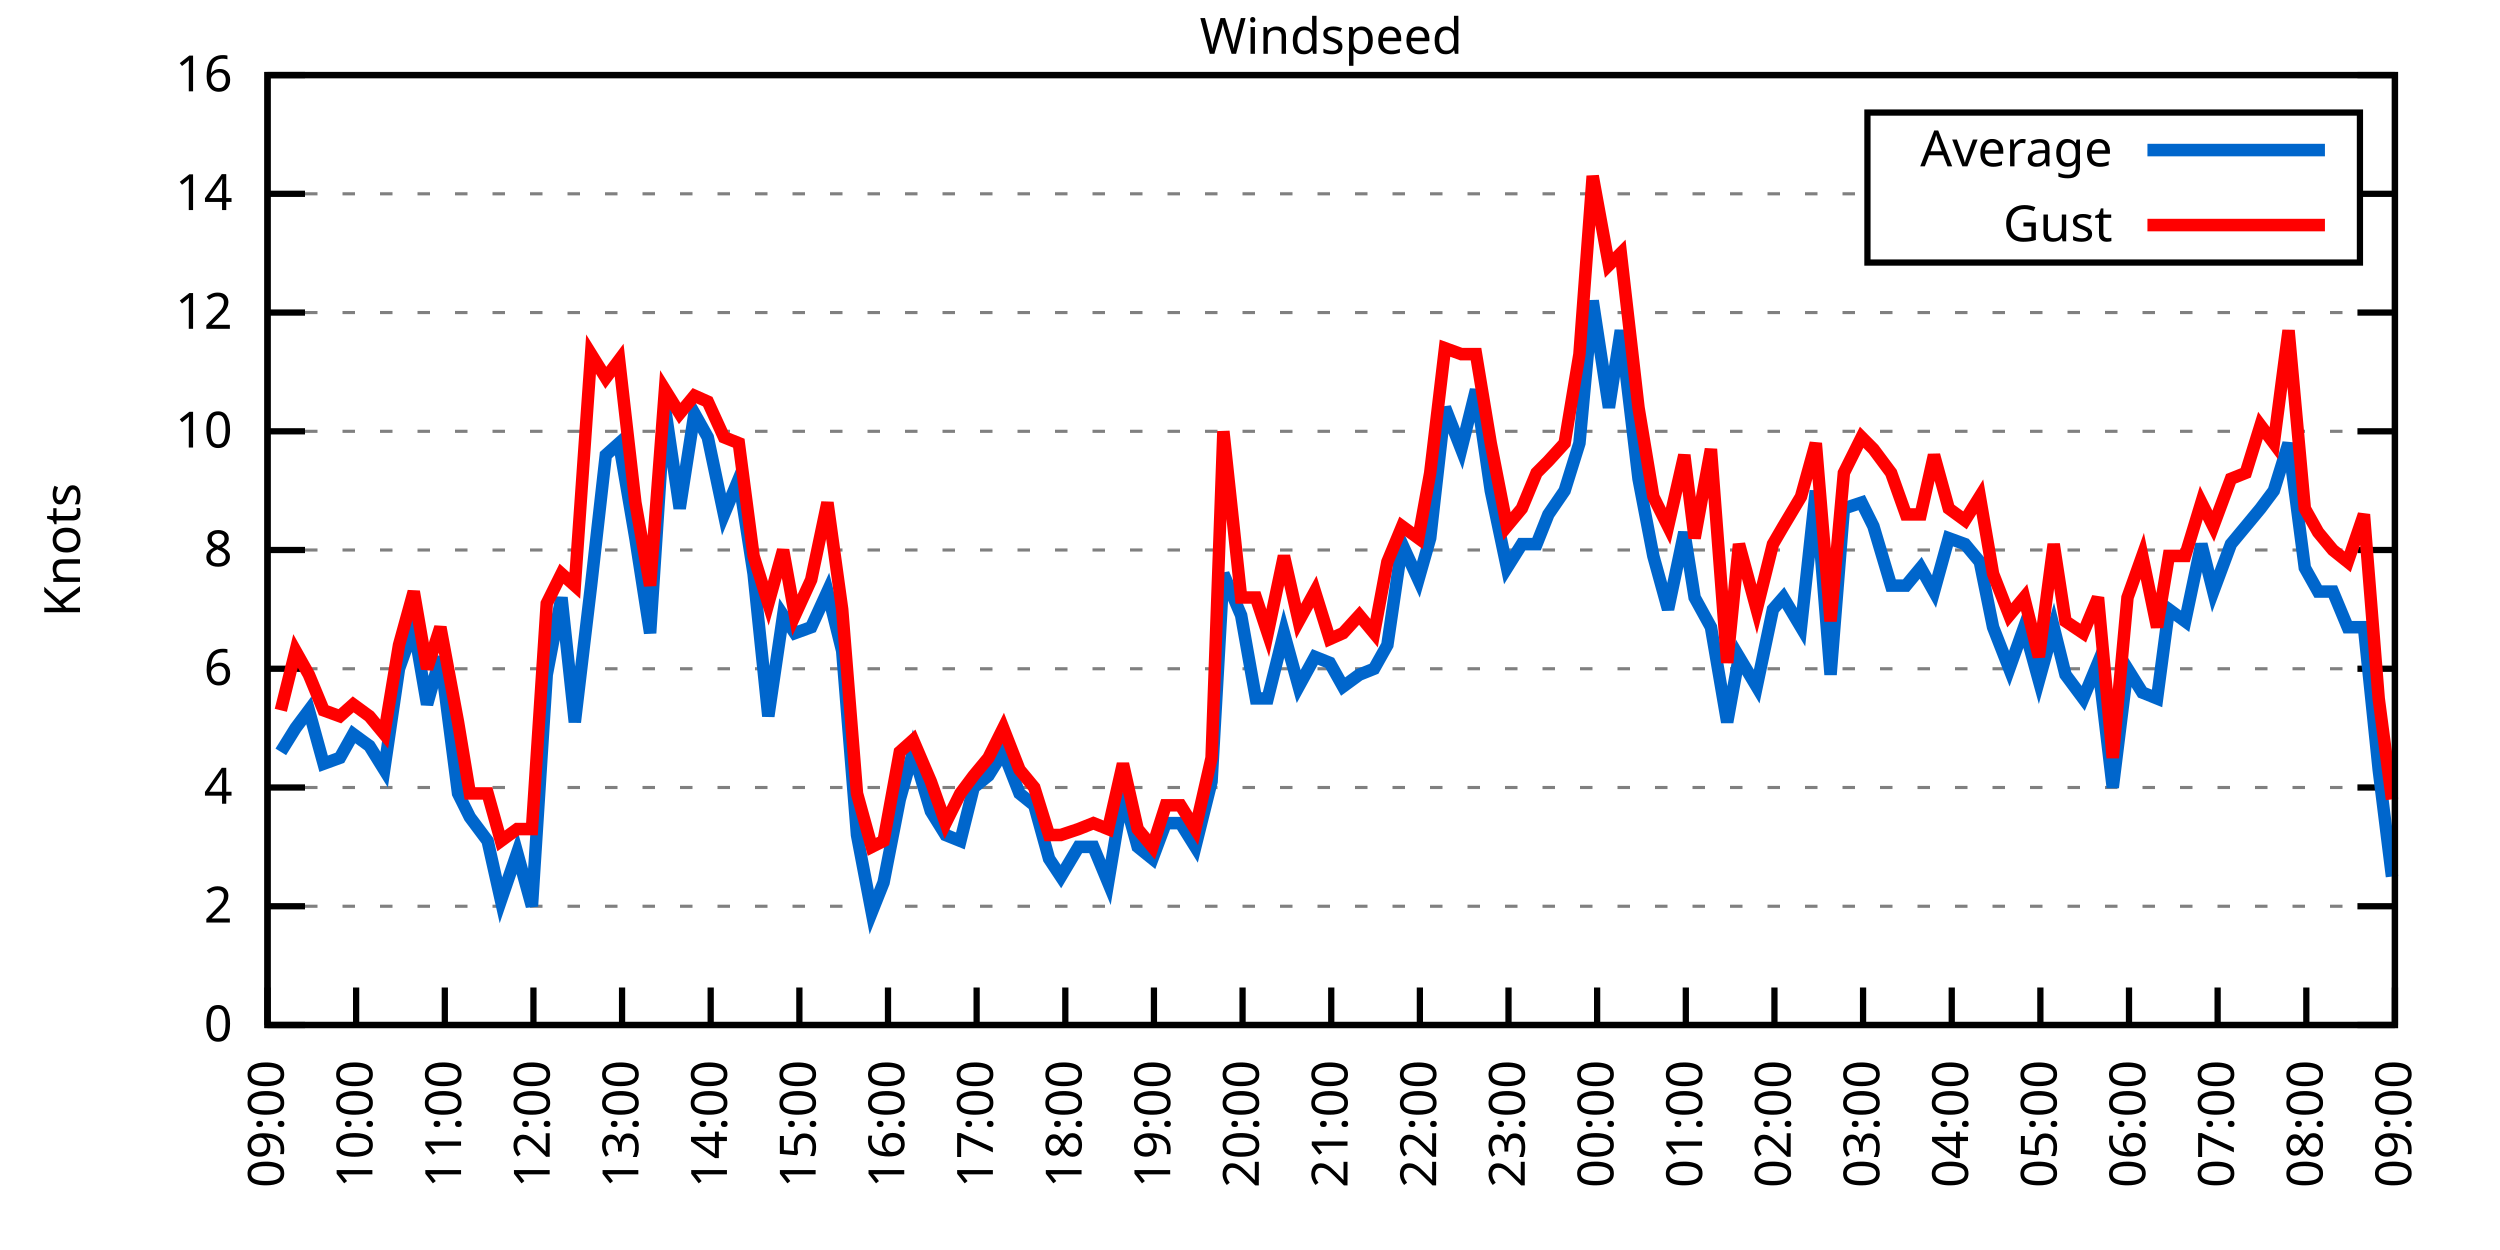
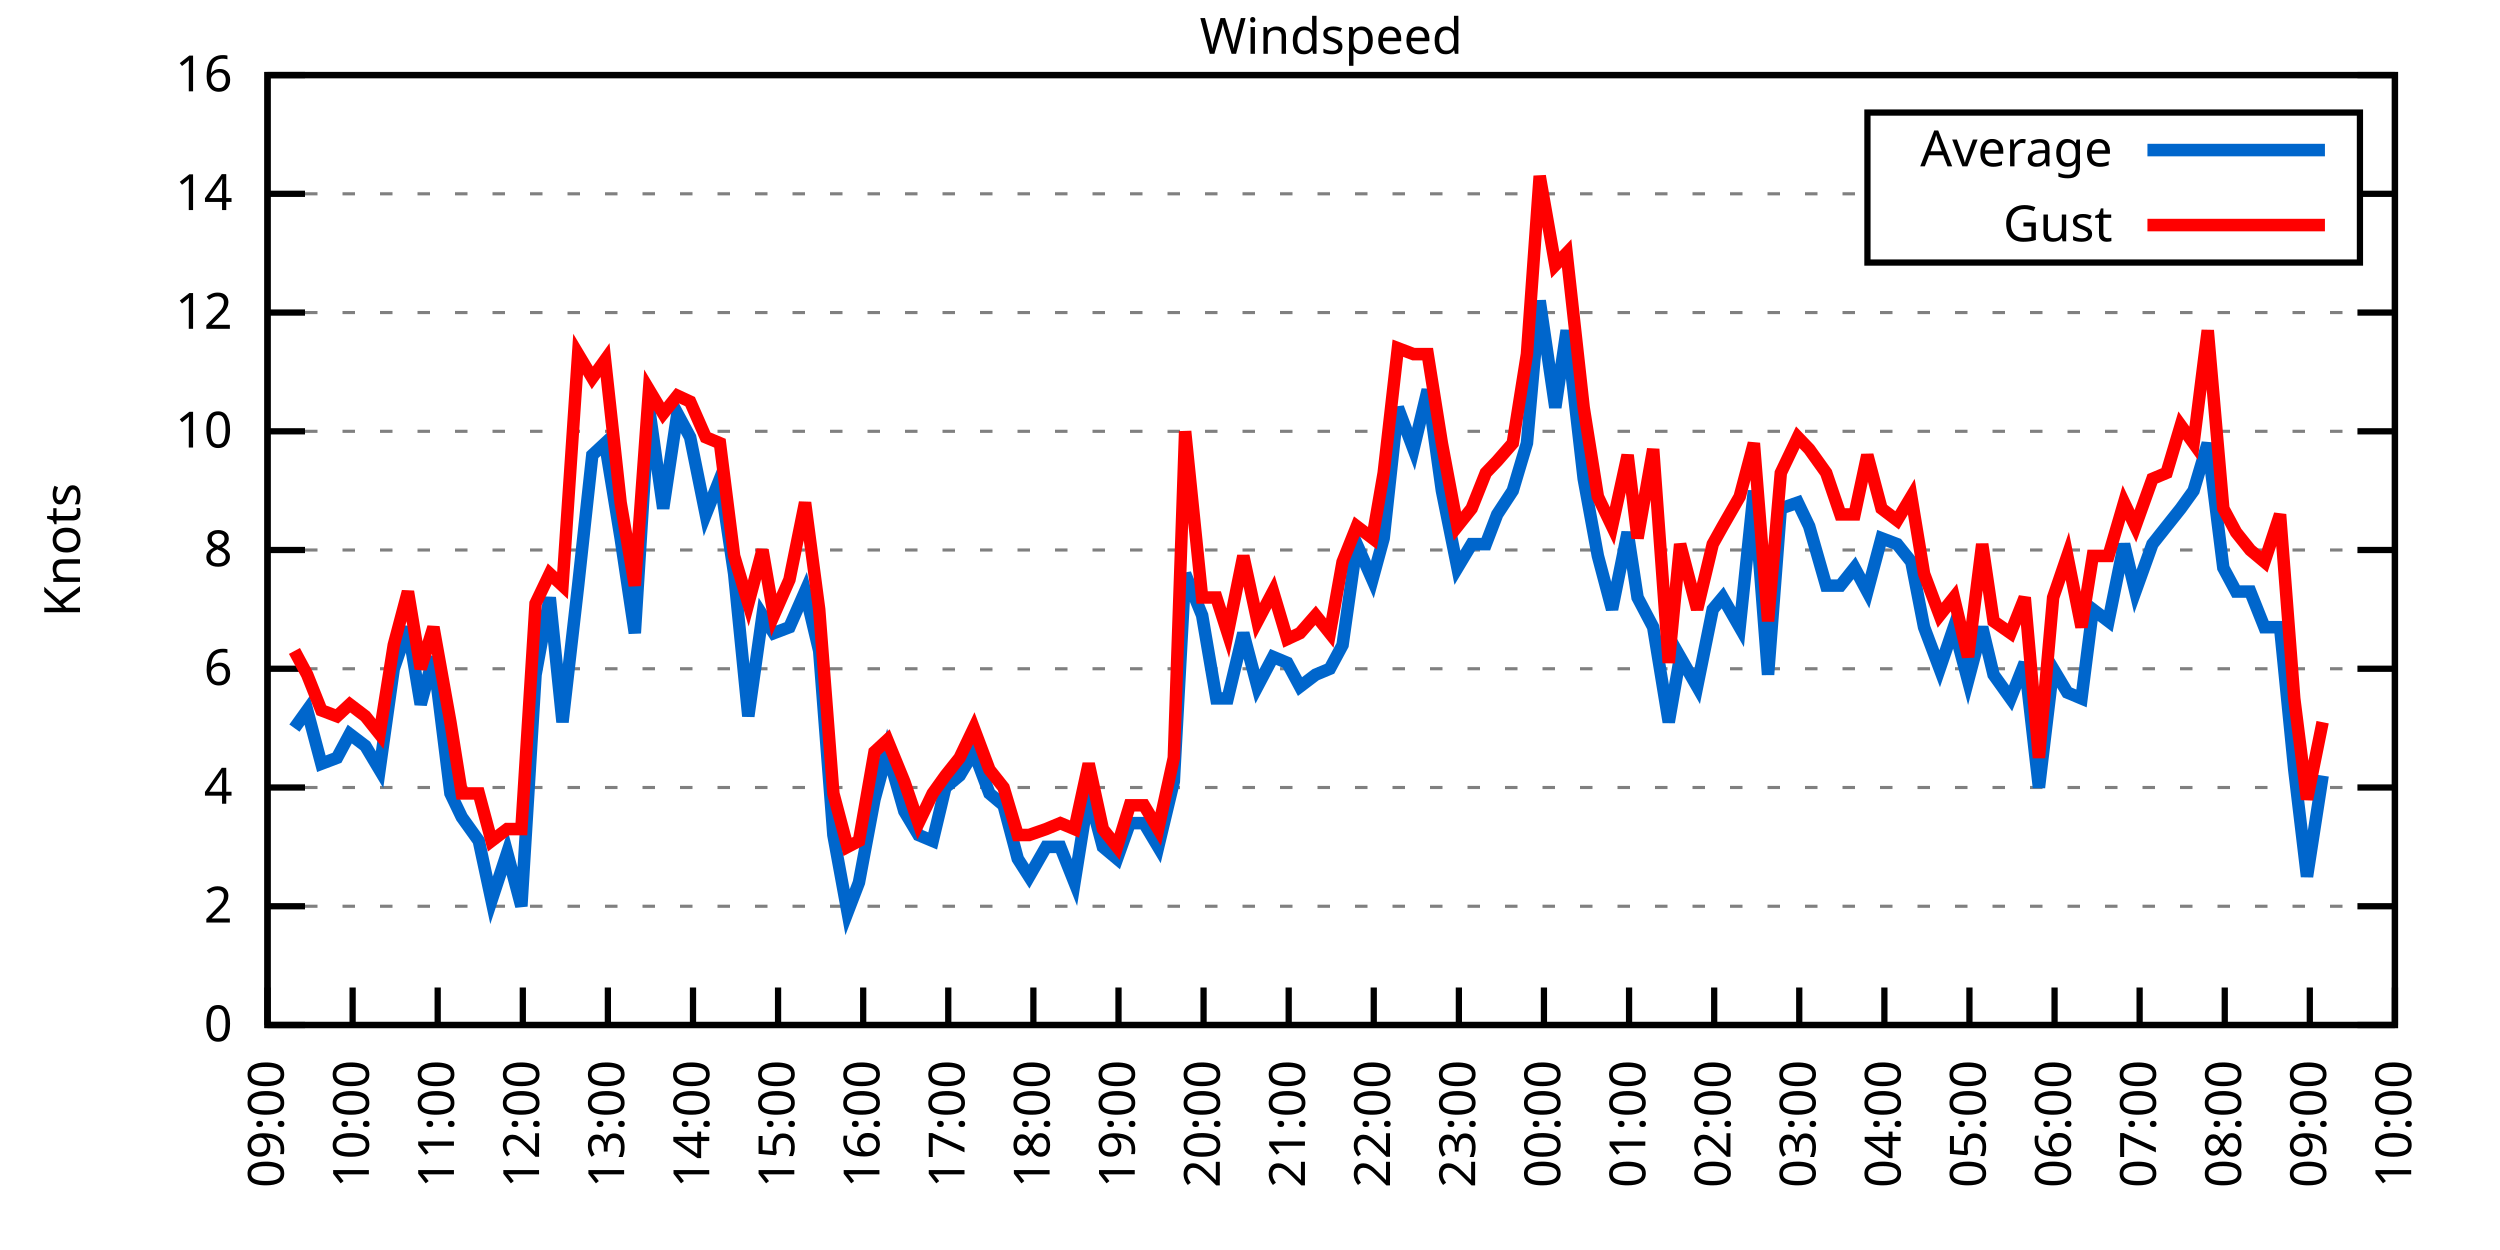
<svg xmlns="http://www.w3.org/2000/svg" xmlns:xlink="http://www.w3.org/1999/xlink" width="400" height="200" viewBox="0 0 400 200">
  <g id="gnuplot_canvas">
    <rect x="0" y="0" width="400" height="200" fill="none" />
    <defs>
      <circle id="gpDot" r="0.5" stroke-width="0.5" stroke="currentColor" />
      <path id="gpPt0" stroke-width="0.333" stroke="currentColor" d="M-1,0 h2 M0,-1 v2" />
      <path id="gpPt1" stroke-width="0.333" stroke="currentColor" d="M-1,-1 L1,1 M1,-1 L-1,1" />
      <path id="gpPt2" stroke-width="0.333" stroke="currentColor" d="M-1,0 L1,0 M0,-1 L0,1 M-1,-1 L1,1 M-1,1 L1,-1" />
      <rect id="gpPt3" stroke-width="0.333" stroke="currentColor" x="-1" y="-1" width="2" height="2" />
      <rect id="gpPt4" stroke-width="0.333" stroke="currentColor" fill="currentColor" x="-1" y="-1" width="2" height="2" />
      <circle id="gpPt5" stroke-width="0.333" stroke="currentColor" cx="0" cy="0" r="1" />
      <use xlink:href="#gpPt5" id="gpPt6" fill="currentColor" stroke="none" />
      <path id="gpPt7" stroke-width="0.333" stroke="currentColor" d="M0,-1.33 L-1.33,0.67 L1.33,0.67 z" />
      <use xlink:href="#gpPt7" id="gpPt8" fill="currentColor" stroke="none" />
      <use xlink:href="#gpPt7" id="gpPt9" stroke="currentColor" transform="rotate(180)" />
      <use xlink:href="#gpPt9" id="gpPt10" fill="currentColor" stroke="none" />
      <use xlink:href="#gpPt3" id="gpPt11" stroke="currentColor" transform="rotate(45)" />
      <use xlink:href="#gpPt11" id="gpPt12" fill="currentColor" stroke="none" />
      <path id="gpPt13" stroke-width="0.333" stroke="currentColor" d="M0,1.330 L1.265,0.411 L0.782,-1.067 L-0.782,-1.076 L-1.265,0.411 z" />
      <use xlink:href="#gpPt13" id="gpPt14" fill="currentColor" stroke="none" />
      <filter id="textbox" filterUnits="objectBoundingBox" x="0" y="0" height="1" width="1">
        <feFlood flood-color="white" flood-opacity="1" result="bgnd" />
        <feComposite in="SourceGraphic" in2="bgnd" operator="atop" />
      </filter>
      <filter id="greybox" filterUnits="objectBoundingBox" x="0" y="0" height="1" width="1">
        <feFlood flood-color="lightgrey" flood-opacity="1" result="grey" />
        <feComposite in="SourceGraphic" in2="grey" operator="atop" />
      </filter>
    </defs>
    <g fill="none" color="white" stroke="currentColor" stroke-width="1.00" stroke-linecap="butt" stroke-linejoin="miter">
</g>
    <g fill="none" color="black" stroke="currentColor" stroke-width="1.00" stroke-linecap="butt" stroke-linejoin="miter">
      <g stroke="none" shape-rendering="crispEdges">
        <polygon fill="rgb(255, 255, 255)" points="42.80,164.00 383.18,164.00 383.18,12.02 42.80,12.02 " />
      </g>
    </g>
    <g fill="none" color="black" stroke="currentColor" stroke-width="1.00" stroke-linecap="butt" stroke-linejoin="miter">
</g>
    <g fill="none" color="black" stroke="black" stroke-width="0.50" stroke-linecap="butt" stroke-linejoin="miter">
</g>
    <g fill="none" color="gray" stroke="currentColor" stroke-width="0.50" stroke-linecap="butt" stroke-linejoin="miter">
      <path stroke="gray" stroke-dasharray="2,4" class="gridline" d="M42.80,164.00 L383.19,164.00  " />
    </g>
    <g fill="none" color="gray" stroke="gray" stroke-width="1.00" stroke-linecap="butt" stroke-linejoin="miter">
</g>
    <g fill="none" color="black" stroke="currentColor" stroke-width="1.00" stroke-linecap="butt" stroke-linejoin="miter">
      <path stroke="black" d="M42.80,164.00 L48.80,164.00 M383.19,164.00 L377.19,164.00  " />
      <g transform="translate(37.20,166.60)" stroke="none" fill="black" font-family="Sans" font-size="8.00" text-anchor="end">
        <text>
          <tspan font-family="Sans"> 0</tspan>
        </text>
      </g>
    </g>
    <g fill="none" color="black" stroke="currentColor" stroke-width="1.00" stroke-linecap="butt" stroke-linejoin="miter">
</g>
    <g fill="none" color="black" stroke="black" stroke-width="0.50" stroke-linecap="butt" stroke-linejoin="miter">
</g>
    <g fill="none" color="gray" stroke="currentColor" stroke-width="0.50" stroke-linecap="butt" stroke-linejoin="miter">
      <path stroke="gray" stroke-dasharray="2,4" class="gridline" d="M42.80,145.00 L383.19,145.00  " />
    </g>
    <g fill="none" color="gray" stroke="gray" stroke-width="1.00" stroke-linecap="butt" stroke-linejoin="miter">
</g>
    <g fill="none" color="black" stroke="currentColor" stroke-width="1.00" stroke-linecap="butt" stroke-linejoin="miter">
      <path stroke="black" d="M42.80,145.00 L48.80,145.00 M383.19,145.00 L377.19,145.00  " />
      <g transform="translate(37.20,147.60)" stroke="none" fill="black" font-family="Sans" font-size="8.00" text-anchor="end">
        <text>
          <tspan font-family="Sans"> 2</tspan>
        </text>
      </g>
    </g>
    <g fill="none" color="black" stroke="currentColor" stroke-width="1.00" stroke-linecap="butt" stroke-linejoin="miter">
</g>
    <g fill="none" color="black" stroke="black" stroke-width="0.50" stroke-linecap="butt" stroke-linejoin="miter">
</g>
    <g fill="none" color="gray" stroke="currentColor" stroke-width="0.50" stroke-linecap="butt" stroke-linejoin="miter">
      <path stroke="gray" stroke-dasharray="2,4" class="gridline" d="M42.80,126.00 L383.19,126.00  " />
    </g>
    <g fill="none" color="gray" stroke="gray" stroke-width="1.00" stroke-linecap="butt" stroke-linejoin="miter">
</g>
    <g fill="none" color="black" stroke="currentColor" stroke-width="1.00" stroke-linecap="butt" stroke-linejoin="miter">
      <path stroke="black" d="M42.80,126.00 L48.80,126.00 M383.19,126.00 L377.19,126.00  " />
      <g transform="translate(37.20,128.60)" stroke="none" fill="black" font-family="Sans" font-size="8.00" text-anchor="end">
        <text>
          <tspan font-family="Sans"> 4</tspan>
        </text>
      </g>
    </g>
    <g fill="none" color="black" stroke="currentColor" stroke-width="1.00" stroke-linecap="butt" stroke-linejoin="miter">
</g>
    <g fill="none" color="black" stroke="black" stroke-width="0.50" stroke-linecap="butt" stroke-linejoin="miter">
</g>
    <g fill="none" color="gray" stroke="currentColor" stroke-width="0.50" stroke-linecap="butt" stroke-linejoin="miter">
      <path stroke="gray" stroke-dasharray="2,4" class="gridline" d="M42.80,107.00 L383.19,107.00  " />
    </g>
    <g fill="none" color="gray" stroke="gray" stroke-width="1.00" stroke-linecap="butt" stroke-linejoin="miter">
</g>
    <g fill="none" color="black" stroke="currentColor" stroke-width="1.00" stroke-linecap="butt" stroke-linejoin="miter">
      <path stroke="black" d="M42.80,107.00 L48.80,107.00 M383.19,107.00 L377.19,107.00  " />
      <g transform="translate(37.20,109.60)" stroke="none" fill="black" font-family="Sans" font-size="8.00" text-anchor="end">
        <text>
          <tspan font-family="Sans"> 6</tspan>
        </text>
      </g>
    </g>
    <g fill="none" color="black" stroke="currentColor" stroke-width="1.00" stroke-linecap="butt" stroke-linejoin="miter">
</g>
    <g fill="none" color="black" stroke="black" stroke-width="0.50" stroke-linecap="butt" stroke-linejoin="miter">
</g>
    <g fill="none" color="gray" stroke="currentColor" stroke-width="0.50" stroke-linecap="butt" stroke-linejoin="miter">
      <path stroke="gray" stroke-dasharray="2,4" class="gridline" d="M42.80,88.00 L383.19,88.00  " />
    </g>
    <g fill="none" color="gray" stroke="gray" stroke-width="1.00" stroke-linecap="butt" stroke-linejoin="miter">
</g>
    <g fill="none" color="black" stroke="currentColor" stroke-width="1.00" stroke-linecap="butt" stroke-linejoin="miter">
      <path stroke="black" d="M42.80,88.00 L48.80,88.00 M383.19,88.00 L377.19,88.00  " />
      <g transform="translate(37.20,90.60)" stroke="none" fill="black" font-family="Sans" font-size="8.00" text-anchor="end">
        <text>
          <tspan font-family="Sans"> 8</tspan>
        </text>
      </g>
    </g>
    <g fill="none" color="black" stroke="currentColor" stroke-width="1.00" stroke-linecap="butt" stroke-linejoin="miter">
</g>
    <g fill="none" color="black" stroke="black" stroke-width="0.50" stroke-linecap="butt" stroke-linejoin="miter">
</g>
    <g fill="none" color="gray" stroke="currentColor" stroke-width="0.50" stroke-linecap="butt" stroke-linejoin="miter">
      <path stroke="gray" stroke-dasharray="2,4" class="gridline" d="M42.80,69.01 L383.19,69.01  " />
    </g>
    <g fill="none" color="gray" stroke="gray" stroke-width="1.00" stroke-linecap="butt" stroke-linejoin="miter">
</g>
    <g fill="none" color="black" stroke="currentColor" stroke-width="1.00" stroke-linecap="butt" stroke-linejoin="miter">
      <path stroke="black" d="M42.80,69.01 L48.80,69.01 M383.19,69.01 L377.19,69.01  " />
      <g transform="translate(37.20,71.61)" stroke="none" fill="black" font-family="Sans" font-size="8.00" text-anchor="end">
        <text>
          <tspan font-family="Sans"> 10</tspan>
        </text>
      </g>
    </g>
    <g fill="none" color="black" stroke="currentColor" stroke-width="1.00" stroke-linecap="butt" stroke-linejoin="miter">
</g>
    <g fill="none" color="black" stroke="black" stroke-width="0.50" stroke-linecap="butt" stroke-linejoin="miter">
</g>
    <g fill="none" color="gray" stroke="currentColor" stroke-width="0.50" stroke-linecap="butt" stroke-linejoin="miter">
      <path stroke="gray" stroke-dasharray="2,4" class="gridline" d="M42.80,50.01 L383.19,50.01  " />
    </g>
    <g fill="none" color="gray" stroke="gray" stroke-width="1.00" stroke-linecap="butt" stroke-linejoin="miter">
</g>
    <g fill="none" color="black" stroke="currentColor" stroke-width="1.00" stroke-linecap="butt" stroke-linejoin="miter">
      <path stroke="black" d="M42.80,50.01 L48.80,50.01 M383.19,50.01 L377.19,50.01  " />
      <g transform="translate(37.20,52.61)" stroke="none" fill="black" font-family="Sans" font-size="8.00" text-anchor="end">
        <text>
          <tspan font-family="Sans"> 12</tspan>
        </text>
      </g>
    </g>
    <g fill="none" color="black" stroke="currentColor" stroke-width="1.00" stroke-linecap="butt" stroke-linejoin="miter">
</g>
    <g fill="none" color="black" stroke="black" stroke-width="0.50" stroke-linecap="butt" stroke-linejoin="miter">
</g>
    <g fill="none" color="gray" stroke="currentColor" stroke-width="0.50" stroke-linecap="butt" stroke-linejoin="miter">
      <path stroke="gray" stroke-dasharray="2,4" class="gridline" d="M42.80,31.01 L298.79,31.01 M377.59,31.01 L383.19,31.01  " />
    </g>
    <g fill="none" color="gray" stroke="gray" stroke-width="1.00" stroke-linecap="butt" stroke-linejoin="miter">
</g>
    <g fill="none" color="black" stroke="currentColor" stroke-width="1.00" stroke-linecap="butt" stroke-linejoin="miter">
      <path stroke="black" d="M42.80,31.01 L48.80,31.01 M383.19,31.01 L377.19,31.01  " />
      <g transform="translate(37.20,33.61)" stroke="none" fill="black" font-family="Sans" font-size="8.00" text-anchor="end">
        <text>
          <tspan font-family="Sans"> 14</tspan>
        </text>
      </g>
    </g>
    <g fill="none" color="black" stroke="currentColor" stroke-width="1.00" stroke-linecap="butt" stroke-linejoin="miter">
</g>
    <g fill="none" color="black" stroke="black" stroke-width="0.50" stroke-linecap="butt" stroke-linejoin="miter">
</g>
    <g fill="none" color="gray" stroke="currentColor" stroke-width="0.50" stroke-linecap="butt" stroke-linejoin="miter">
      <path stroke="gray" stroke-dasharray="2,4" class="gridline" d="M42.80,12.01 L383.19,12.01  " />
    </g>
    <g fill="none" color="gray" stroke="gray" stroke-width="1.00" stroke-linecap="butt" stroke-linejoin="miter">
</g>
    <g fill="none" color="black" stroke="currentColor" stroke-width="1.00" stroke-linecap="butt" stroke-linejoin="miter">
      <path stroke="black" d="M42.80,12.01 L48.80,12.01 M383.19,12.01 L377.19,12.01  " />
      <g transform="translate(37.20,14.61)" stroke="none" fill="black" font-family="Sans" font-size="8.00" text-anchor="end">
        <text>
          <tspan font-family="Sans"> 16</tspan>
        </text>
      </g>
    </g>
    <g fill="none" color="black" stroke="currentColor" stroke-width="1.00" stroke-linecap="butt" stroke-linejoin="miter">
      <path stroke="black" d="M42.80,164.00 L42.80,158.00  " />
      <g transform="translate(45.40,169.60) rotate(270.00)" stroke="none" fill="black" font-family="Sans" font-size="8.00" text-anchor="end">
        <text>
          <tspan font-family="Sans">09:00</tspan>
        </text>
      </g>
    </g>
    <g fill="none" color="black" stroke="currentColor" stroke-width="1.00" stroke-linecap="butt" stroke-linejoin="miter">
-       <path stroke="black" d="M56.98,164.00 L56.98,158.00  " />
-       <g transform="translate(59.58,169.60) rotate(270.00)" stroke="none" fill="black" font-family="Sans" font-size="8.00" text-anchor="end">
+       <path stroke="black" d="M56.42,164.00 L56.42,158.00  " />
+       <g transform="translate(59.02,169.60) rotate(270.00)" stroke="none" fill="black" font-family="Sans" font-size="8.00" text-anchor="end">
        <text>
          <tspan font-family="Sans">10:00</tspan>
        </text>
      </g>
    </g>
    <g fill="none" color="black" stroke="currentColor" stroke-width="1.00" stroke-linecap="butt" stroke-linejoin="miter">
-       <path stroke="black" d="M71.17,164.00 L71.17,158.00  " />
-       <g transform="translate(73.77,169.60) rotate(270.00)" stroke="none" fill="black" font-family="Sans" font-size="8.00" text-anchor="end">
+       <path stroke="black" d="M70.03,164.00 L70.03,158.00  " />
+       <g transform="translate(72.63,169.60) rotate(270.00)" stroke="none" fill="black" font-family="Sans" font-size="8.00" text-anchor="end">
        <text>
          <tspan font-family="Sans">11:00</tspan>
        </text>
      </g>
    </g>
    <g fill="none" color="black" stroke="currentColor" stroke-width="1.00" stroke-linecap="butt" stroke-linejoin="miter">
-       <path stroke="black" d="M85.35,164.00 L85.35,158.00  " />
-       <g transform="translate(87.95,169.60) rotate(270.00)" stroke="none" fill="black" font-family="Sans" font-size="8.00" text-anchor="end">
+       <path stroke="black" d="M83.65,164.00 L83.65,158.00  " />
+       <g transform="translate(86.25,169.60) rotate(270.00)" stroke="none" fill="black" font-family="Sans" font-size="8.00" text-anchor="end">
        <text>
          <tspan font-family="Sans">12:00</tspan>
        </text>
      </g>
    </g>
    <g fill="none" color="black" stroke="currentColor" stroke-width="1.00" stroke-linecap="butt" stroke-linejoin="miter">
-       <path stroke="black" d="M99.53,164.00 L99.53,158.00  " />
-       <g transform="translate(102.13,169.60) rotate(270.00)" stroke="none" fill="black" font-family="Sans" font-size="8.00" text-anchor="end">
+       <path stroke="black" d="M97.26,164.00 L97.26,158.00  " />
+       <g transform="translate(99.86,169.60) rotate(270.00)" stroke="none" fill="black" font-family="Sans" font-size="8.00" text-anchor="end">
        <text>
          <tspan font-family="Sans">13:00</tspan>
        </text>
      </g>
    </g>
    <g fill="none" color="black" stroke="currentColor" stroke-width="1.00" stroke-linecap="butt" stroke-linejoin="miter">
-       <path stroke="black" d="M113.71,164.00 L113.71,158.00  " />
-       <g transform="translate(116.31,169.60) rotate(270.00)" stroke="none" fill="black" font-family="Sans" font-size="8.00" text-anchor="end">
+       <path stroke="black" d="M110.88,164.00 L110.88,158.00  " />
+       <g transform="translate(113.48,169.60) rotate(270.00)" stroke="none" fill="black" font-family="Sans" font-size="8.00" text-anchor="end">
        <text>
          <tspan font-family="Sans">14:00</tspan>
        </text>
      </g>
    </g>
    <g fill="none" color="black" stroke="currentColor" stroke-width="1.00" stroke-linecap="butt" stroke-linejoin="miter">
-       <path stroke="black" d="M127.90,164.00 L127.90,158.00  " />
-       <g transform="translate(130.50,169.60) rotate(270.00)" stroke="none" fill="black" font-family="Sans" font-size="8.00" text-anchor="end">
+       <path stroke="black" d="M124.49,164.00 L124.49,158.00  " />
+       <g transform="translate(127.09,169.60) rotate(270.00)" stroke="none" fill="black" font-family="Sans" font-size="8.00" text-anchor="end">
        <text>
          <tspan font-family="Sans">15:00</tspan>
        </text>
      </g>
    </g>
    <g fill="none" color="black" stroke="currentColor" stroke-width="1.00" stroke-linecap="butt" stroke-linejoin="miter">
-       <path stroke="black" d="M142.08,164.00 L142.08,158.00  " />
-       <g transform="translate(144.68,169.60) rotate(270.00)" stroke="none" fill="black" font-family="Sans" font-size="8.00" text-anchor="end">
+       <path stroke="black" d="M138.11,164.00 L138.11,158.00  " />
+       <g transform="translate(140.71,169.60) rotate(270.00)" stroke="none" fill="black" font-family="Sans" font-size="8.00" text-anchor="end">
        <text>
          <tspan font-family="Sans">16:00</tspan>
        </text>
      </g>
    </g>
    <g fill="none" color="black" stroke="currentColor" stroke-width="1.00" stroke-linecap="butt" stroke-linejoin="miter">
-       <path stroke="black" d="M156.26,164.00 L156.26,158.00  " />
-       <g transform="translate(158.86,169.60) rotate(270.00)" stroke="none" fill="black" font-family="Sans" font-size="8.00" text-anchor="end">
+       <path stroke="black" d="M151.72,164.00 L151.72,158.00  " />
+       <g transform="translate(154.32,169.60) rotate(270.00)" stroke="none" fill="black" font-family="Sans" font-size="8.00" text-anchor="end">
        <text>
          <tspan font-family="Sans">17:00</tspan>
        </text>
      </g>
    </g>
    <g fill="none" color="black" stroke="currentColor" stroke-width="1.00" stroke-linecap="butt" stroke-linejoin="miter">
-       <path stroke="black" d="M170.45,164.00 L170.45,158.00  " />
-       <g transform="translate(173.05,169.60) rotate(270.00)" stroke="none" fill="black" font-family="Sans" font-size="8.00" text-anchor="end">
+       <path stroke="black" d="M165.34,164.00 L165.34,158.00  " />
+       <g transform="translate(167.94,169.60) rotate(270.00)" stroke="none" fill="black" font-family="Sans" font-size="8.00" text-anchor="end">
        <text>
          <tspan font-family="Sans">18:00</tspan>
        </text>
      </g>
    </g>
    <g fill="none" color="black" stroke="currentColor" stroke-width="1.00" stroke-linecap="butt" stroke-linejoin="miter">
-       <path stroke="black" d="M184.63,164.00 L184.63,158.00  " />
-       <g transform="translate(187.23,169.60) rotate(270.00)" stroke="none" fill="black" font-family="Sans" font-size="8.00" text-anchor="end">
+       <path stroke="black" d="M178.96,164.00 L178.96,158.00  " />
+       <g transform="translate(181.56,169.60) rotate(270.00)" stroke="none" fill="black" font-family="Sans" font-size="8.00" text-anchor="end">
        <text>
          <tspan font-family="Sans">19:00</tspan>
        </text>
      </g>
    </g>
    <g fill="none" color="black" stroke="currentColor" stroke-width="1.00" stroke-linecap="butt" stroke-linejoin="miter">
-       <path stroke="black" d="M198.81,164.00 L198.81,158.00  " />
-       <g transform="translate(201.41,169.60) rotate(270.00)" stroke="none" fill="black" font-family="Sans" font-size="8.00" text-anchor="end">
+       <path stroke="black" d="M192.57,164.00 L192.57,158.00  " />
+       <g transform="translate(195.17,169.60) rotate(270.00)" stroke="none" fill="black" font-family="Sans" font-size="8.00" text-anchor="end">
        <text>
          <tspan font-family="Sans">20:00</tspan>
        </text>
      </g>
    </g>
    <g fill="none" color="black" stroke="currentColor" stroke-width="1.00" stroke-linecap="butt" stroke-linejoin="miter">
-       <path stroke="black" d="M213.00,164.00 L213.00,158.00  " />
-       <g transform="translate(215.60,169.60) rotate(270.00)" stroke="none" fill="black" font-family="Sans" font-size="8.00" text-anchor="end">
+       <path stroke="black" d="M206.19,164.00 L206.19,158.00  " />
+       <g transform="translate(208.79,169.60) rotate(270.00)" stroke="none" fill="black" font-family="Sans" font-size="8.00" text-anchor="end">
        <text>
          <tspan font-family="Sans">21:00</tspan>
        </text>
      </g>
    </g>
    <g fill="none" color="black" stroke="currentColor" stroke-width="1.00" stroke-linecap="butt" stroke-linejoin="miter">
-       <path stroke="black" d="M227.18,164.00 L227.18,158.00  " />
-       <g transform="translate(229.78,169.60) rotate(270.00)" stroke="none" fill="black" font-family="Sans" font-size="8.00" text-anchor="end">
+       <path stroke="black" d="M219.80,164.00 L219.80,158.00  " />
+       <g transform="translate(222.40,169.60) rotate(270.00)" stroke="none" fill="black" font-family="Sans" font-size="8.00" text-anchor="end">
        <text>
          <tspan font-family="Sans">22:00</tspan>
        </text>
      </g>
    </g>
    <g fill="none" color="black" stroke="currentColor" stroke-width="1.00" stroke-linecap="butt" stroke-linejoin="miter">
-       <path stroke="black" d="M241.36,164.00 L241.36,158.00  " />
-       <g transform="translate(243.96,169.60) rotate(270.00)" stroke="none" fill="black" font-family="Sans" font-size="8.00" text-anchor="end">
+       <path stroke="black" d="M233.42,164.00 L233.42,158.00  " />
+       <g transform="translate(236.02,169.60) rotate(270.00)" stroke="none" fill="black" font-family="Sans" font-size="8.00" text-anchor="end">
        <text>
          <tspan font-family="Sans">23:00</tspan>
        </text>
      </g>
    </g>
    <g fill="none" color="black" stroke="currentColor" stroke-width="1.00" stroke-linecap="butt" stroke-linejoin="miter">
-       <path stroke="black" d="M255.54,164.00 L255.54,158.00  " />
-       <g transform="translate(258.14,169.60) rotate(270.00)" stroke="none" fill="black" font-family="Sans" font-size="8.00" text-anchor="end">
+       <path stroke="black" d="M247.03,164.00 L247.03,158.00  " />
+       <g transform="translate(249.63,169.60) rotate(270.00)" stroke="none" fill="black" font-family="Sans" font-size="8.00" text-anchor="end">
        <text>
          <tspan font-family="Sans">00:00</tspan>
        </text>
      </g>
    </g>
    <g fill="none" color="black" stroke="currentColor" stroke-width="1.00" stroke-linecap="butt" stroke-linejoin="miter">
-       <path stroke="black" d="M269.73,164.00 L269.73,158.00  " />
-       <g transform="translate(272.33,169.60) rotate(270.00)" stroke="none" fill="black" font-family="Sans" font-size="8.00" text-anchor="end">
+       <path stroke="black" d="M260.65,164.00 L260.65,158.00  " />
+       <g transform="translate(263.25,169.60) rotate(270.00)" stroke="none" fill="black" font-family="Sans" font-size="8.00" text-anchor="end">
        <text>
          <tspan font-family="Sans">01:00</tspan>
        </text>
      </g>
    </g>
    <g fill="none" color="black" stroke="currentColor" stroke-width="1.00" stroke-linecap="butt" stroke-linejoin="miter">
-       <path stroke="black" d="M283.91,164.00 L283.91,158.00  " />
-       <g transform="translate(286.51,169.60) rotate(270.00)" stroke="none" fill="black" font-family="Sans" font-size="8.00" text-anchor="end">
+       <path stroke="black" d="M274.27,164.00 L274.27,158.00  " />
+       <g transform="translate(276.87,169.60) rotate(270.00)" stroke="none" fill="black" font-family="Sans" font-size="8.00" text-anchor="end">
        <text>
          <tspan font-family="Sans">02:00</tspan>
        </text>
      </g>
    </g>
    <g fill="none" color="black" stroke="currentColor" stroke-width="1.00" stroke-linecap="butt" stroke-linejoin="miter">
-       <path stroke="black" d="M298.09,164.00 L298.09,158.00  " />
-       <g transform="translate(300.69,169.60) rotate(270.00)" stroke="none" fill="black" font-family="Sans" font-size="8.00" text-anchor="end">
+       <path stroke="black" d="M287.88,164.00 L287.88,158.00  " />
+       <g transform="translate(290.48,169.60) rotate(270.00)" stroke="none" fill="black" font-family="Sans" font-size="8.00" text-anchor="end">
        <text>
          <tspan font-family="Sans">03:00</tspan>
        </text>
      </g>
    </g>
    <g fill="none" color="black" stroke="currentColor" stroke-width="1.00" stroke-linecap="butt" stroke-linejoin="miter">
-       <path stroke="black" d="M312.28,164.00 L312.28,158.00  " />
-       <g transform="translate(314.88,169.60) rotate(270.00)" stroke="none" fill="black" font-family="Sans" font-size="8.00" text-anchor="end">
+       <path stroke="black" d="M301.50,164.00 L301.50,158.00  " />
+       <g transform="translate(304.10,169.60) rotate(270.00)" stroke="none" fill="black" font-family="Sans" font-size="8.00" text-anchor="end">
        <text>
          <tspan font-family="Sans">04:00</tspan>
        </text>
      </g>
    </g>
    <g fill="none" color="black" stroke="currentColor" stroke-width="1.00" stroke-linecap="butt" stroke-linejoin="miter">
-       <path stroke="black" d="M326.46,164.00 L326.46,158.00  " />
-       <g transform="translate(329.06,169.60) rotate(270.00)" stroke="none" fill="black" font-family="Sans" font-size="8.00" text-anchor="end">
+       <path stroke="black" d="M315.11,164.00 L315.11,158.00  " />
+       <g transform="translate(317.71,169.60) rotate(270.00)" stroke="none" fill="black" font-family="Sans" font-size="8.00" text-anchor="end">
        <text>
          <tspan font-family="Sans">05:00</tspan>
        </text>
      </g>
    </g>
    <g fill="none" color="black" stroke="currentColor" stroke-width="1.00" stroke-linecap="butt" stroke-linejoin="miter">
-       <path stroke="black" d="M340.64,164.00 L340.64,158.00  " />
-       <g transform="translate(343.24,169.60) rotate(270.00)" stroke="none" fill="black" font-family="Sans" font-size="8.00" text-anchor="end">
+       <path stroke="black" d="M328.73,164.00 L328.73,158.00  " />
+       <g transform="translate(331.33,169.60) rotate(270.00)" stroke="none" fill="black" font-family="Sans" font-size="8.00" text-anchor="end">
        <text>
          <tspan font-family="Sans">06:00</tspan>
        </text>
      </g>
    </g>
    <g fill="none" color="black" stroke="currentColor" stroke-width="1.00" stroke-linecap="butt" stroke-linejoin="miter">
-       <path stroke="black" d="M354.82,164.00 L354.82,158.00  " />
-       <g transform="translate(357.42,169.60) rotate(270.00)" stroke="none" fill="black" font-family="Sans" font-size="8.00" text-anchor="end">
+       <path stroke="black" d="M342.34,164.00 L342.34,158.00  " />
+       <g transform="translate(344.94,169.60) rotate(270.00)" stroke="none" fill="black" font-family="Sans" font-size="8.00" text-anchor="end">
        <text>
          <tspan font-family="Sans">07:00</tspan>
        </text>
      </g>
    </g>
    <g fill="none" color="black" stroke="currentColor" stroke-width="1.00" stroke-linecap="butt" stroke-linejoin="miter">
-       <path stroke="black" d="M369.01,164.00 L369.01,158.00  " />
-       <g transform="translate(371.61,169.60) rotate(270.00)" stroke="none" fill="black" font-family="Sans" font-size="8.00" text-anchor="end">
+       <path stroke="black" d="M355.96,164.00 L355.96,158.00  " />
+       <g transform="translate(358.56,169.60) rotate(270.00)" stroke="none" fill="black" font-family="Sans" font-size="8.00" text-anchor="end">
        <text>
          <tspan font-family="Sans">08:00</tspan>
+         </text>
+       </g>
+     </g>
+     <g fill="none" color="black" stroke="currentColor" stroke-width="1.00" stroke-linecap="butt" stroke-linejoin="miter">
+       <path stroke="black" d="M369.57,164.00 L369.57,158.00  " />
+       <g transform="translate(372.17,169.60) rotate(270.00)" stroke="none" fill="black" font-family="Sans" font-size="8.00" text-anchor="end">
+         <text>
+           <tspan font-family="Sans">09:00</tspan>
        </text>
      </g>
    </g>
    <g fill="none" color="black" stroke="currentColor" stroke-width="1.00" stroke-linecap="butt" stroke-linejoin="miter">
      <path stroke="black" d="M383.19,164.00 L383.19,158.00  " />
      <g transform="translate(385.79,169.60) rotate(270.00)" stroke="none" fill="black" font-family="Sans" font-size="8.00" text-anchor="end">
        <text>
-           <tspan font-family="Sans">09:00</tspan>
+           <tspan font-family="Sans">10:00</tspan>
        </text>
      </g>
    </g>
    <g fill="none" color="black" stroke="currentColor" stroke-width="1.00" stroke-linecap="butt" stroke-linejoin="miter">
</g>
    <g fill="none" color="black" stroke="currentColor" stroke-width="1.00" stroke-linecap="butt" stroke-linejoin="miter">
      <path stroke="black" d="M42.80,12.01 L42.80,164.00 L383.19,164.00 L383.19,12.01 L42.80,12.01 Z  " />
    </g>
    <g fill="none" color="black" stroke="currentColor" stroke-width="1.00" stroke-linecap="butt" stroke-linejoin="miter">
</g>
    <g fill="none" color="black" stroke="currentColor" stroke-width="1.00" stroke-linecap="butt" stroke-linejoin="miter">
      <path stroke="black" d="M298.79,42.01 L298.79,18.01 L377.59,18.01 L377.59,42.01 L298.79,42.01 Z  " />
    </g>
    <g id="Windspeed_plot_1">
      <g fill="none" color="white" stroke="black" stroke-width="2.00" stroke-linecap="butt" stroke-linejoin="miter">
</g>
      <g fill="none" color="black" stroke="currentColor" stroke-width="2.00" stroke-linecap="butt" stroke-linejoin="miter">
        <g transform="translate(337.99,26.61)" stroke="none" fill="black" font-family="Sans" font-size="8.00" text-anchor="end">
          <text>
            <tspan font-family="Sans">Average</tspan>
          </text>
        </g>
      </g>
      <g fill="none" color="black" stroke="currentColor" stroke-width="2.00" stroke-linecap="butt" stroke-linejoin="miter">
-         <path stroke="rgb(  0, 102, 204)" d="M343.59,24.01 L371.99,24.01 M44.93,120.30 L47.29,116.50 L49.42,113.65 L51.78,122.20 L54.38,121.25 L56.51,117.45   L59.11,119.35 L61.47,123.15 L63.84,107.00 L66.20,100.35 L68.33,112.70 L70.46,105.10 L73.29,126.95 L75.18,130.75   L78.02,134.55 L80.15,144.05 L82.75,136.45 L85.11,145.00 L87.48,107.95 L89.84,95.60 L91.97,115.55 L94.57,93.70   L96.93,72.81 L99.06,70.91 L101.66,86.11 L104.02,101.30 L106.39,65.21 L108.75,81.36 L111.11,66.16 L113.24,69.96   L115.84,82.31 L118.21,76.61 L120.57,91.80 L122.93,114.60 L125.30,98.45 L127.19,101.30 L129.79,100.35 L132.39,94.65   L134.75,104.15 L137.12,133.60 L139.48,145.95 L141.37,141.20 L143.97,127.90 L146.10,120.30 L148.94,129.80 L151.30,133.60   L153.66,134.55 L155.79,126.00 L158.15,124.10 L160.52,120.30 L163.12,126.95 L165.48,128.85 L167.85,137.40 L169.74,140.25   L172.57,135.50 L174.94,135.50 L177.30,141.20 L179.67,126.95 L182.03,135.50 L184.39,137.40 L186.52,131.70 L188.88,131.70   L191.25,135.50 L193.85,125.05 L195.74,91.80 L198.58,98.45 L200.94,111.75 L202.83,111.75 L205.43,101.30 L207.79,109.85   L210.39,105.10 L212.76,106.05 L214.89,109.85 L217.49,107.95 L219.85,107.00 L221.98,103.20 L224.34,87.06 L226.94,92.75   L228.83,86.11 L231.20,65.21 L233.80,71.86 L236.16,62.36 L238.52,78.51 L241.12,90.85 L243.49,87.06 L245.85,87.06   L247.74,82.31 L250.34,78.51 L252.71,70.91 L254.83,48.11 L257.43,65.21 L259.33,52.86 L262.16,76.61 L264.53,88.95   L266.89,97.50 L269.49,85.16 L271.14,95.60 L273.75,100.35 L276.35,115.55 L278.24,105.10 L281.07,109.85 L283.67,97.50   L285.33,95.60 L288.16,100.35 L290.53,78.51 L292.89,107.95 L295.02,81.36 L297.86,80.41 L299.75,84.21 L302.58,93.70   L304.95,93.70 L307.31,90.85 L309.44,94.65 L311.80,86.11 L314.40,87.06 L316.77,89.90 L318.89,100.35 L321.49,107.00   L323.86,100.35 L326.22,108.90 L328.59,100.35 L330.48,107.95 L333.31,111.75 L335.68,106.05 L338.04,126.00 L340.40,107.00   L342.77,110.80 L345.13,111.75 L347.02,97.50 L349.62,99.40 L352.22,87.06 L354.12,94.65 L356.95,87.06 L359.32,84.21   L361.68,81.36 L363.81,78.51 L366.17,70.91 L368.77,90.85 L370.90,94.65 L373.26,94.65 L375.63,100.35 L378.23,100.35   L380.59,123.15 L382.72,140.25  " />
+         <path stroke="rgb(  0, 102, 204)" d="M343.59,24.01 L371.99,24.01 M47.11,116.50 L49.15,113.65 L51.42,122.20 L53.92,121.25 L55.96,117.45 L58.46,119.35   L60.73,123.15 L63.00,107.00 L65.27,100.35 L67.31,112.70 L69.35,105.10 L72.07,126.95 L73.89,130.75 L76.61,134.55   L78.65,144.05 L81.15,136.45 L83.42,145.00 L85.69,107.95 L87.96,95.60 L90.00,115.55 L92.50,93.70 L94.77,72.81   L96.81,70.91 L99.30,86.11 L101.57,101.30 L103.84,65.21 L106.11,81.36 L108.38,66.16 L110.42,69.96 L112.92,82.31   L115.19,76.61 L117.46,91.80 L119.73,114.60 L122.00,98.45 L123.81,101.30 L126.31,100.35 L128.81,94.65 L131.07,104.15   L133.34,133.60 L135.61,145.95 L137.43,141.20 L139.92,127.90 L141.97,120.30 L144.69,129.80 L146.96,133.60 L149.23,134.55   L151.27,126.00 L153.54,124.10 L155.81,120.30 L158.31,126.95 L160.57,128.85 L162.84,137.40 L164.66,140.25 L167.38,135.50   L169.65,135.50 L171.92,141.20 L174.19,126.95 L176.46,135.50 L178.73,137.40 L180.77,131.70 L183.04,131.70 L185.31,135.50   L187.81,125.05 L189.62,91.80 L192.34,98.45 L194.61,111.75 L196.43,111.75 L198.93,101.30 L201.19,109.85 L203.69,105.10   L205.96,106.05 L208.00,109.85 L210.50,107.95 L212.77,107.00 L214.81,103.20 L217.08,87.06 L219.58,92.75 L221.39,86.11   L223.66,65.21 L226.16,71.86 L228.43,62.36 L230.70,78.51 L233.19,90.85 L235.46,87.06 L237.73,87.06 L239.55,82.31   L242.04,78.51 L244.31,70.91 L246.35,48.11 L248.85,65.21 L250.66,52.86 L253.39,76.61 L255.66,88.95 L257.93,97.50   L260.42,85.16 L262.01,95.60 L264.51,100.35 L267.00,115.55 L268.82,105.10 L271.54,109.85 L274.04,97.50 L275.63,95.60   L278.35,100.35 L280.62,78.51 L282.89,107.95 L284.93,81.36 L287.65,80.41 L289.47,84.21 L292.19,93.70 L294.46,93.70   L296.73,90.85 L298.77,94.65 L301.04,86.11 L303.54,87.06 L305.81,89.90 L307.85,100.35 L310.35,107.00 L312.62,100.35   L314.89,108.90 L317.15,100.35 L318.97,107.95 L321.69,111.75 L323.96,106.05 L326.23,126.00 L328.50,107.00 L330.77,110.80   L333.04,111.75 L334.85,97.50 L337.35,99.40 L339.85,87.06 L341.66,94.65 L344.39,87.06 L346.65,84.21 L348.92,81.36   L350.97,78.51 L353.24,70.91 L355.73,90.85 L357.77,94.65 L360.04,94.65 L362.31,100.35 L364.81,100.35 L367.08,123.15   L369.12,140.25 L371.62,124.10  " />
      </g>
    </g>
    <g id="Windspeed_plot_2">
      <g fill="none" color="black" stroke="currentColor" stroke-width="2.00" stroke-linecap="butt" stroke-linejoin="miter">
        <g transform="translate(337.99,38.61)" stroke="none" fill="black" font-family="Sans" font-size="8.00" text-anchor="end">
          <text>
            <tspan font-family="Sans">Gust</tspan>
          </text>
        </g>
      </g>
      <g fill="none" color="black" stroke="currentColor" stroke-width="2.00" stroke-linecap="butt" stroke-linejoin="miter">
-         <path stroke="rgb(255,   0,   0)" d="M343.59,36.01 L371.99,36.01 M44.93,113.65 L47.29,104.15 L49.42,107.95 L51.78,113.65 L54.38,114.60 L56.51,112.70   L59.11,114.60 L61.47,117.45 L63.84,103.20 L66.20,94.65 L68.33,107.00 L70.46,100.35 L73.29,115.55 L75.18,126.95   L78.02,126.95 L80.15,134.55 L82.75,132.65 L85.11,132.65 L87.48,96.55 L89.84,91.80 L91.97,93.70 L94.57,56.66   L96.93,60.46 L99.06,57.61 L101.66,80.41 L104.02,93.70 L106.39,62.36 L108.75,66.16 L111.11,63.31 L113.24,64.26   L115.84,69.96 L118.21,70.91 L120.57,88.95 L122.93,96.55 L125.30,88.00 L127.19,98.45 L129.79,92.75 L132.39,80.41   L134.75,97.50 L137.12,126.95 L139.48,135.50 L141.37,134.55 L143.97,120.30 L146.10,118.40 L148.94,125.05 L151.30,131.70   L153.66,126.95 L155.79,124.10 L158.15,121.25 L160.52,116.50 L163.12,123.15 L165.48,126.00 L167.85,133.60 L169.74,133.60   L172.57,132.65 L174.94,131.70 L177.30,132.65 L179.67,122.20 L182.03,132.65 L184.39,135.50 L186.52,128.85 L188.88,128.85   L191.25,132.65 L193.85,121.25 L195.74,69.01 L198.58,95.60 L200.94,95.60 L202.83,101.30 L205.43,88.95 L207.79,99.40   L210.39,94.65 L212.76,102.25 L214.89,101.30 L217.49,98.45 L219.85,101.30 L221.98,89.90 L224.34,84.21 L226.94,86.11   L228.83,75.66 L231.20,55.71 L233.80,56.66 L236.16,56.66 L238.52,70.91 L241.12,84.21 L243.49,81.36 L245.85,75.66   L247.74,73.76 L250.34,70.91 L252.71,56.66 L254.83,28.16 L257.43,42.41 L259.33,40.51 L262.16,65.21 L264.53,79.46   L266.89,84.21 L269.49,72.81 L271.14,86.11 L273.75,71.86 L276.35,106.05 L278.24,87.06 L281.07,97.50 L283.67,87.06   L285.33,84.21 L288.16,79.46 L290.53,70.91 L292.89,99.40 L295.02,75.66 L297.86,69.96 L299.75,71.86 L302.58,75.66   L304.95,82.31 L307.31,82.31 L309.44,72.81 L311.80,81.36 L314.40,83.26 L316.77,79.46 L318.89,91.80 L321.49,98.45   L323.86,95.60 L326.22,105.10 L328.59,87.06 L330.48,99.40 L333.31,101.30 L335.68,95.60 L338.04,121.25 L340.40,95.60   L342.77,88.95 L345.13,100.35 L347.02,88.95 L349.62,88.95 L352.22,80.41 L354.12,84.21 L356.95,76.61 L359.32,75.66   L361.68,68.06 L363.81,70.91 L366.17,52.86 L368.77,81.36 L370.90,85.16 L373.26,88.00 L375.63,89.90 L378.23,82.31   L380.59,111.75 L382.72,127.90  " />
+         <path stroke="rgb(255,   0,   0)" d="M343.59,36.01 L371.99,36.01 M47.11,104.15 L49.15,107.95 L51.42,113.65 L53.92,114.60 L55.96,112.70 L58.46,114.60   L60.73,117.45 L63.00,103.20 L65.27,94.65 L67.31,107.00 L69.35,100.35 L72.07,115.55 L73.89,126.95 L76.61,126.95   L78.65,134.55 L81.15,132.65 L83.42,132.65 L85.69,96.55 L87.96,91.80 L90.00,93.70 L92.50,56.66 L94.77,60.46   L96.81,57.61 L99.30,80.41 L101.57,93.70 L103.84,62.36 L106.11,66.16 L108.38,63.31 L110.42,64.26 L112.92,69.96   L115.19,70.91 L117.46,88.95 L119.73,96.55 L122.00,88.00 L123.81,98.45 L126.31,92.75 L128.81,80.41 L131.07,97.50   L133.34,126.95 L135.61,135.50 L137.43,134.55 L139.92,120.30 L141.97,118.40 L144.69,125.05 L146.96,131.70 L149.23,126.95   L151.27,124.10 L153.54,121.25 L155.81,116.50 L158.31,123.15 L160.57,126.00 L162.84,133.60 L164.66,133.60 L167.38,132.65   L169.65,131.70 L171.92,132.65 L174.19,122.20 L176.46,132.65 L178.73,135.50 L180.77,128.85 L183.04,128.85 L185.31,132.65   L187.81,121.25 L189.62,69.01 L192.34,95.60 L194.61,95.60 L196.43,101.30 L198.93,88.95 L201.19,99.40 L203.69,94.65   L205.96,102.25 L208.00,101.30 L210.50,98.45 L212.77,101.30 L214.81,89.90 L217.08,84.21 L219.58,86.11 L221.39,75.66   L223.66,55.71 L226.16,56.66 L228.43,56.66 L230.70,70.91 L233.19,84.21 L235.46,81.36 L237.73,75.66 L239.55,73.76   L242.04,70.91 L244.31,56.66 L246.35,28.16 L248.85,42.41 L250.66,40.51 L253.39,65.21 L255.66,79.46 L257.93,84.21   L260.42,72.81 L262.01,86.11 L264.51,71.86 L267.00,106.05 L268.82,87.06 L271.54,97.50 L274.04,87.06 L275.63,84.21   L278.35,79.46 L280.62,70.91 L282.89,99.40 L284.93,75.66 L287.65,69.96 L289.47,71.86 L292.19,75.66 L294.46,82.31   L296.73,82.31 L298.77,72.81 L301.04,81.36 L303.54,83.26 L305.81,79.46 L307.85,91.80 L310.35,98.45 L312.62,95.60   L314.89,105.10 L317.15,87.06 L318.97,99.40 L321.69,101.30 L323.96,95.60 L326.23,121.25 L328.50,95.60 L330.77,88.95   L333.04,100.35 L334.85,88.95 L337.35,88.95 L339.85,80.41 L341.66,84.21 L344.39,76.61 L346.65,75.66 L348.92,68.06   L350.97,70.91 L353.24,52.86 L355.73,81.36 L357.77,85.16 L360.04,88.00 L362.31,89.90 L364.81,82.31 L367.08,111.75   L369.12,127.90 L371.62,115.55  " />
      </g>
    </g>
    <g fill="none" color="black" stroke="currentColor" stroke-width="2.00" stroke-linecap="butt" stroke-linejoin="miter">
</g>
    <g fill="none" color="black" stroke="black" stroke-width="1.00" stroke-linecap="butt" stroke-linejoin="miter">
</g>
    <g fill="none" color="black" stroke="currentColor" stroke-width="1.00" stroke-linecap="butt" stroke-linejoin="miter">
      <path stroke="black" d="M42.80,12.01 L42.80,164.00 L383.19,164.00 L383.19,12.01 L42.80,12.01 Z  " />
      <g transform="translate(12.80,88.01) rotate(270.00)" stroke="none" fill="black" font-family="Sans" font-size="8.00" text-anchor="middle">
        <text>
          <tspan font-family="Sans">Knots</tspan>
        </text>
      </g>
    </g>
    <g fill="none" color="black" stroke="currentColor" stroke-width="1.00" stroke-linecap="butt" stroke-linejoin="miter">
</g>
    <g fill="none" color="black" stroke="currentColor" stroke-width="1.00" stroke-linecap="butt" stroke-linejoin="miter">
      <g transform="translate(212.99,8.61)" stroke="none" fill="black" font-family="Sans" font-size="8.00" text-anchor="middle">
        <text>
          <tspan font-family="Sans">Windspeed</tspan>
        </text>
      </g>
    </g>
    <g fill="none" color="black" stroke="currentColor" stroke-width="1.00" stroke-linecap="butt" stroke-linejoin="miter">
</g>
  </g>
</svg>
